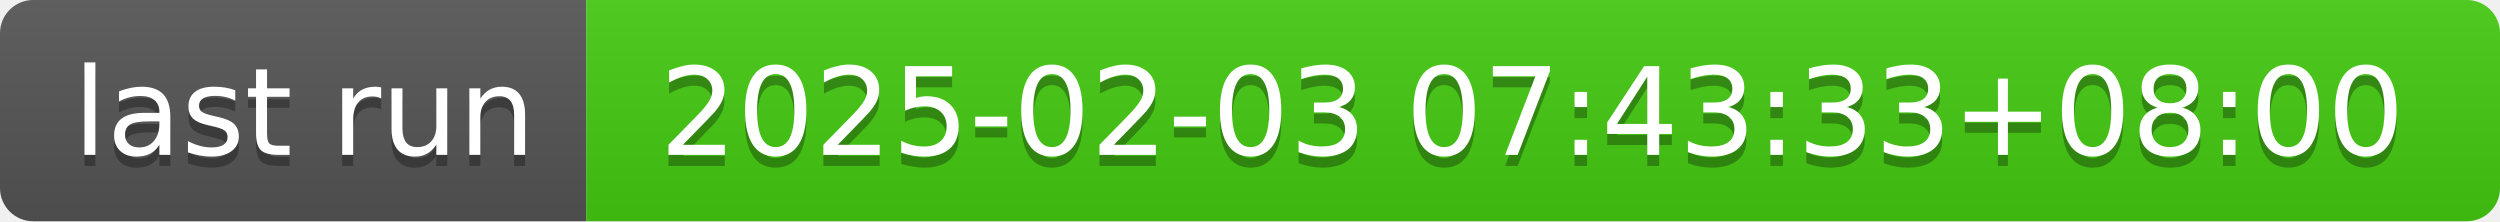
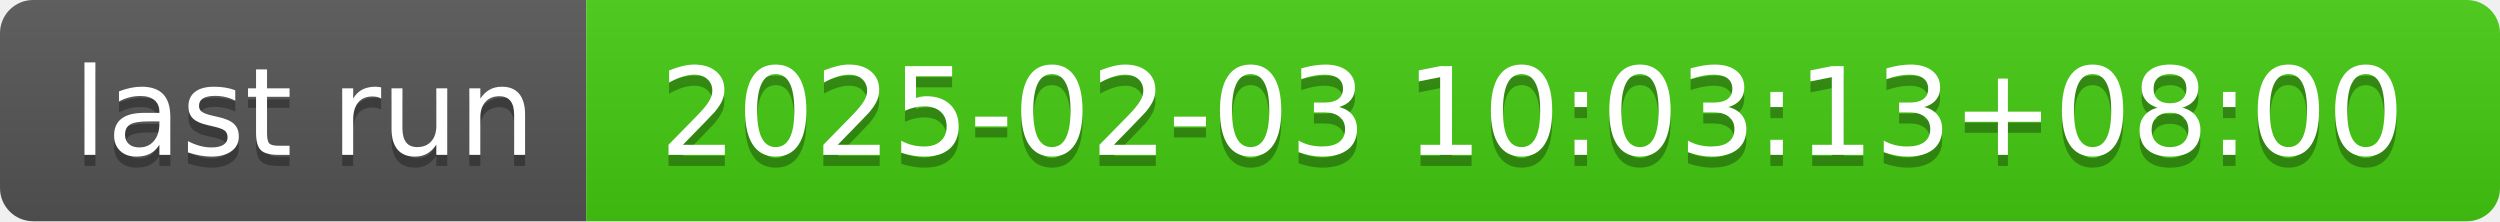
- <svg xmlns="http://www.w3.org/2000/svg" width="226" height="20" role="img" aria-label="last run: 2025-02-03 07:43:33+08:00">
+ <svg xmlns="http://www.w3.org/2000/svg" width="226" height="20" role="img" aria-label="last run: 2025-02-03 10:03:13+08:00">
  <linearGradient id="s" x2="0" y2="100%">
    <stop offset="0" stop-color="#bbb" stop-opacity=".1" />
    <stop offset="1" stop-opacity=".1" />
  </linearGradient>
  <clipPath id="r">
    <rect width="226" height="20" rx="3" fill="#fff" />
  </clipPath>
  <g clip-path="url(#r)">
    <rect width="53" height="20" fill="#555" />
    <rect x="53" width="173" height="20" fill="#4c1" />
    <rect width="226" height="20" fill="url(#s)" />
  </g>
  <g fill="#fff" text-anchor="middle" font-family="Verdana,Geneva,DejaVu Sans,sans-serif" text-rendering="geometricPrecision" font-size="110">
    <text aria-hidden="true" x="275" y="150" fill="#010101" fill-opacity=".3" transform="scale(.1)" textLength="430">last run</text>
    <text x="275" y="140" transform="scale(.1)" fill="#fff" textLength="430">last run</text>
-     <text aria-hidden="true" x="1385" y="150" fill="#010101" fill-opacity=".3" transform="scale(.1)" textLength="1630">2025-02-03 07:43:33+08:00</text>
-     <text x="1385" y="140" transform="scale(.1)" fill="#fff" textLength="1630">2025-02-03 07:43:33+08:00</text>
+     <text aria-hidden="true" x="1385" y="150" fill="#010101" fill-opacity=".3" transform="scale(.1)" textLength="1630">2025-02-03 10:03:13+08:00</text>
+     <text x="1385" y="140" transform="scale(.1)" fill="#fff" textLength="1630">2025-02-03 10:03:13+08:00</text>
  </g>
</svg>
